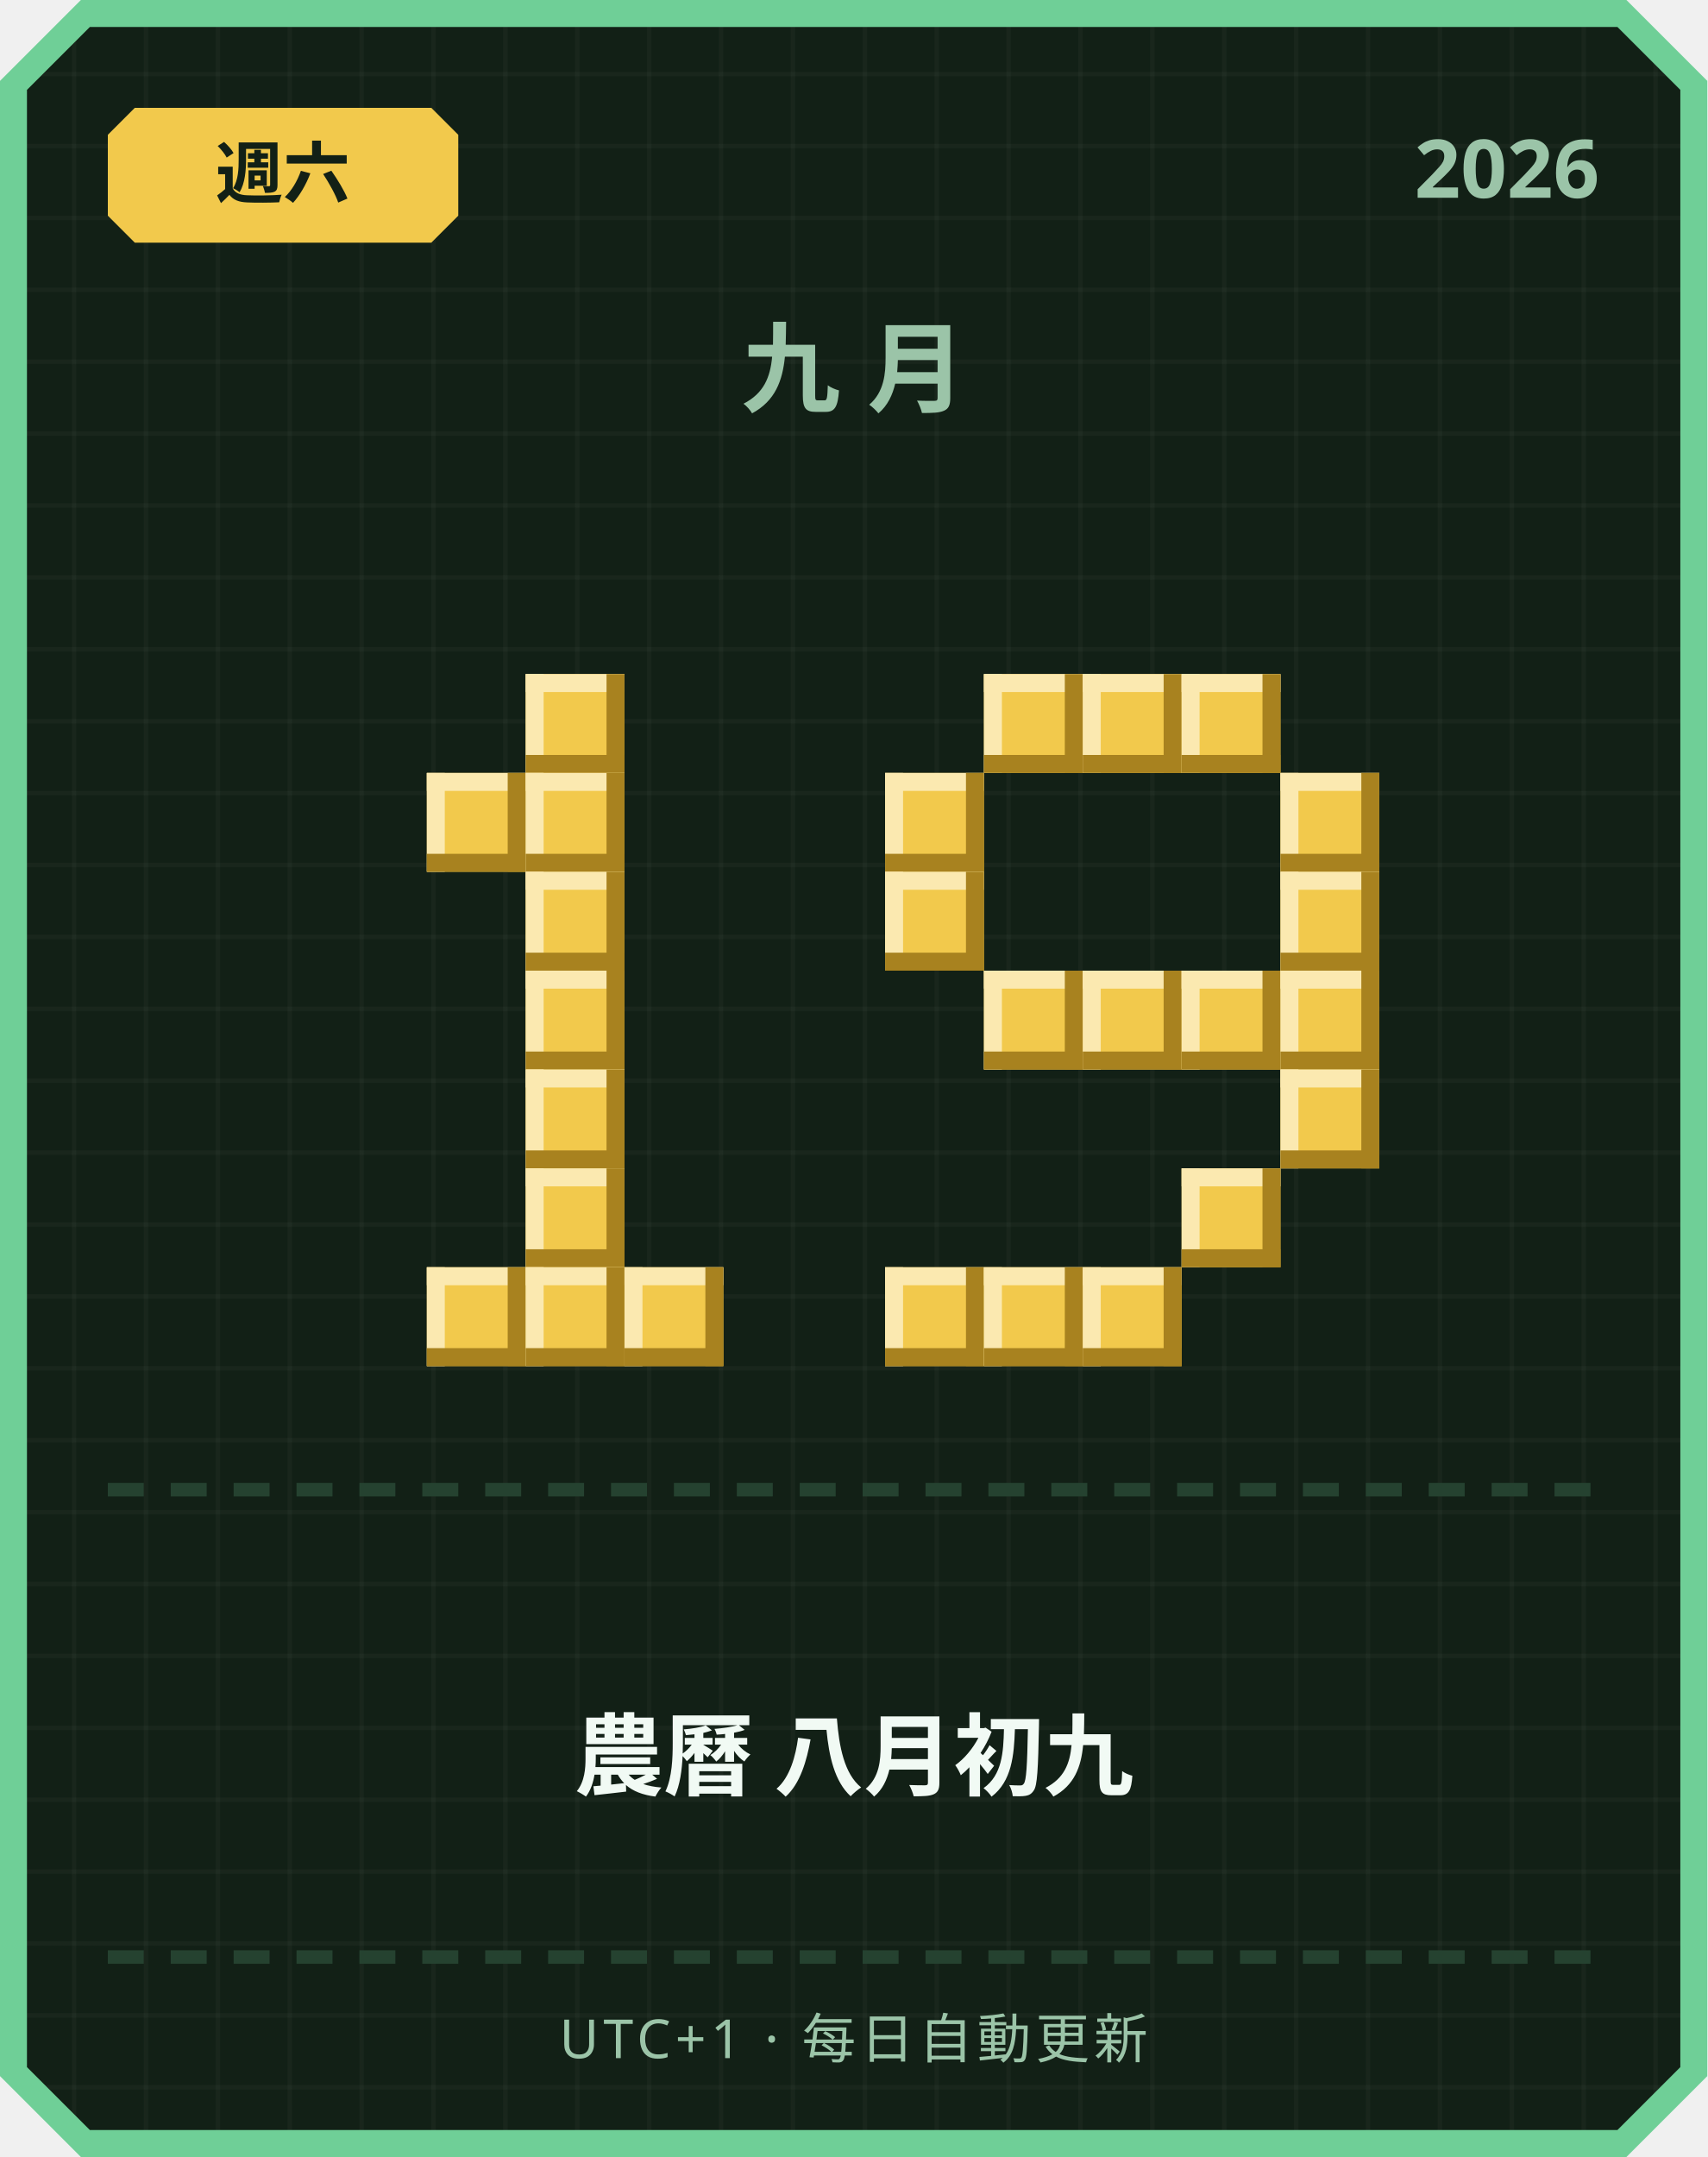
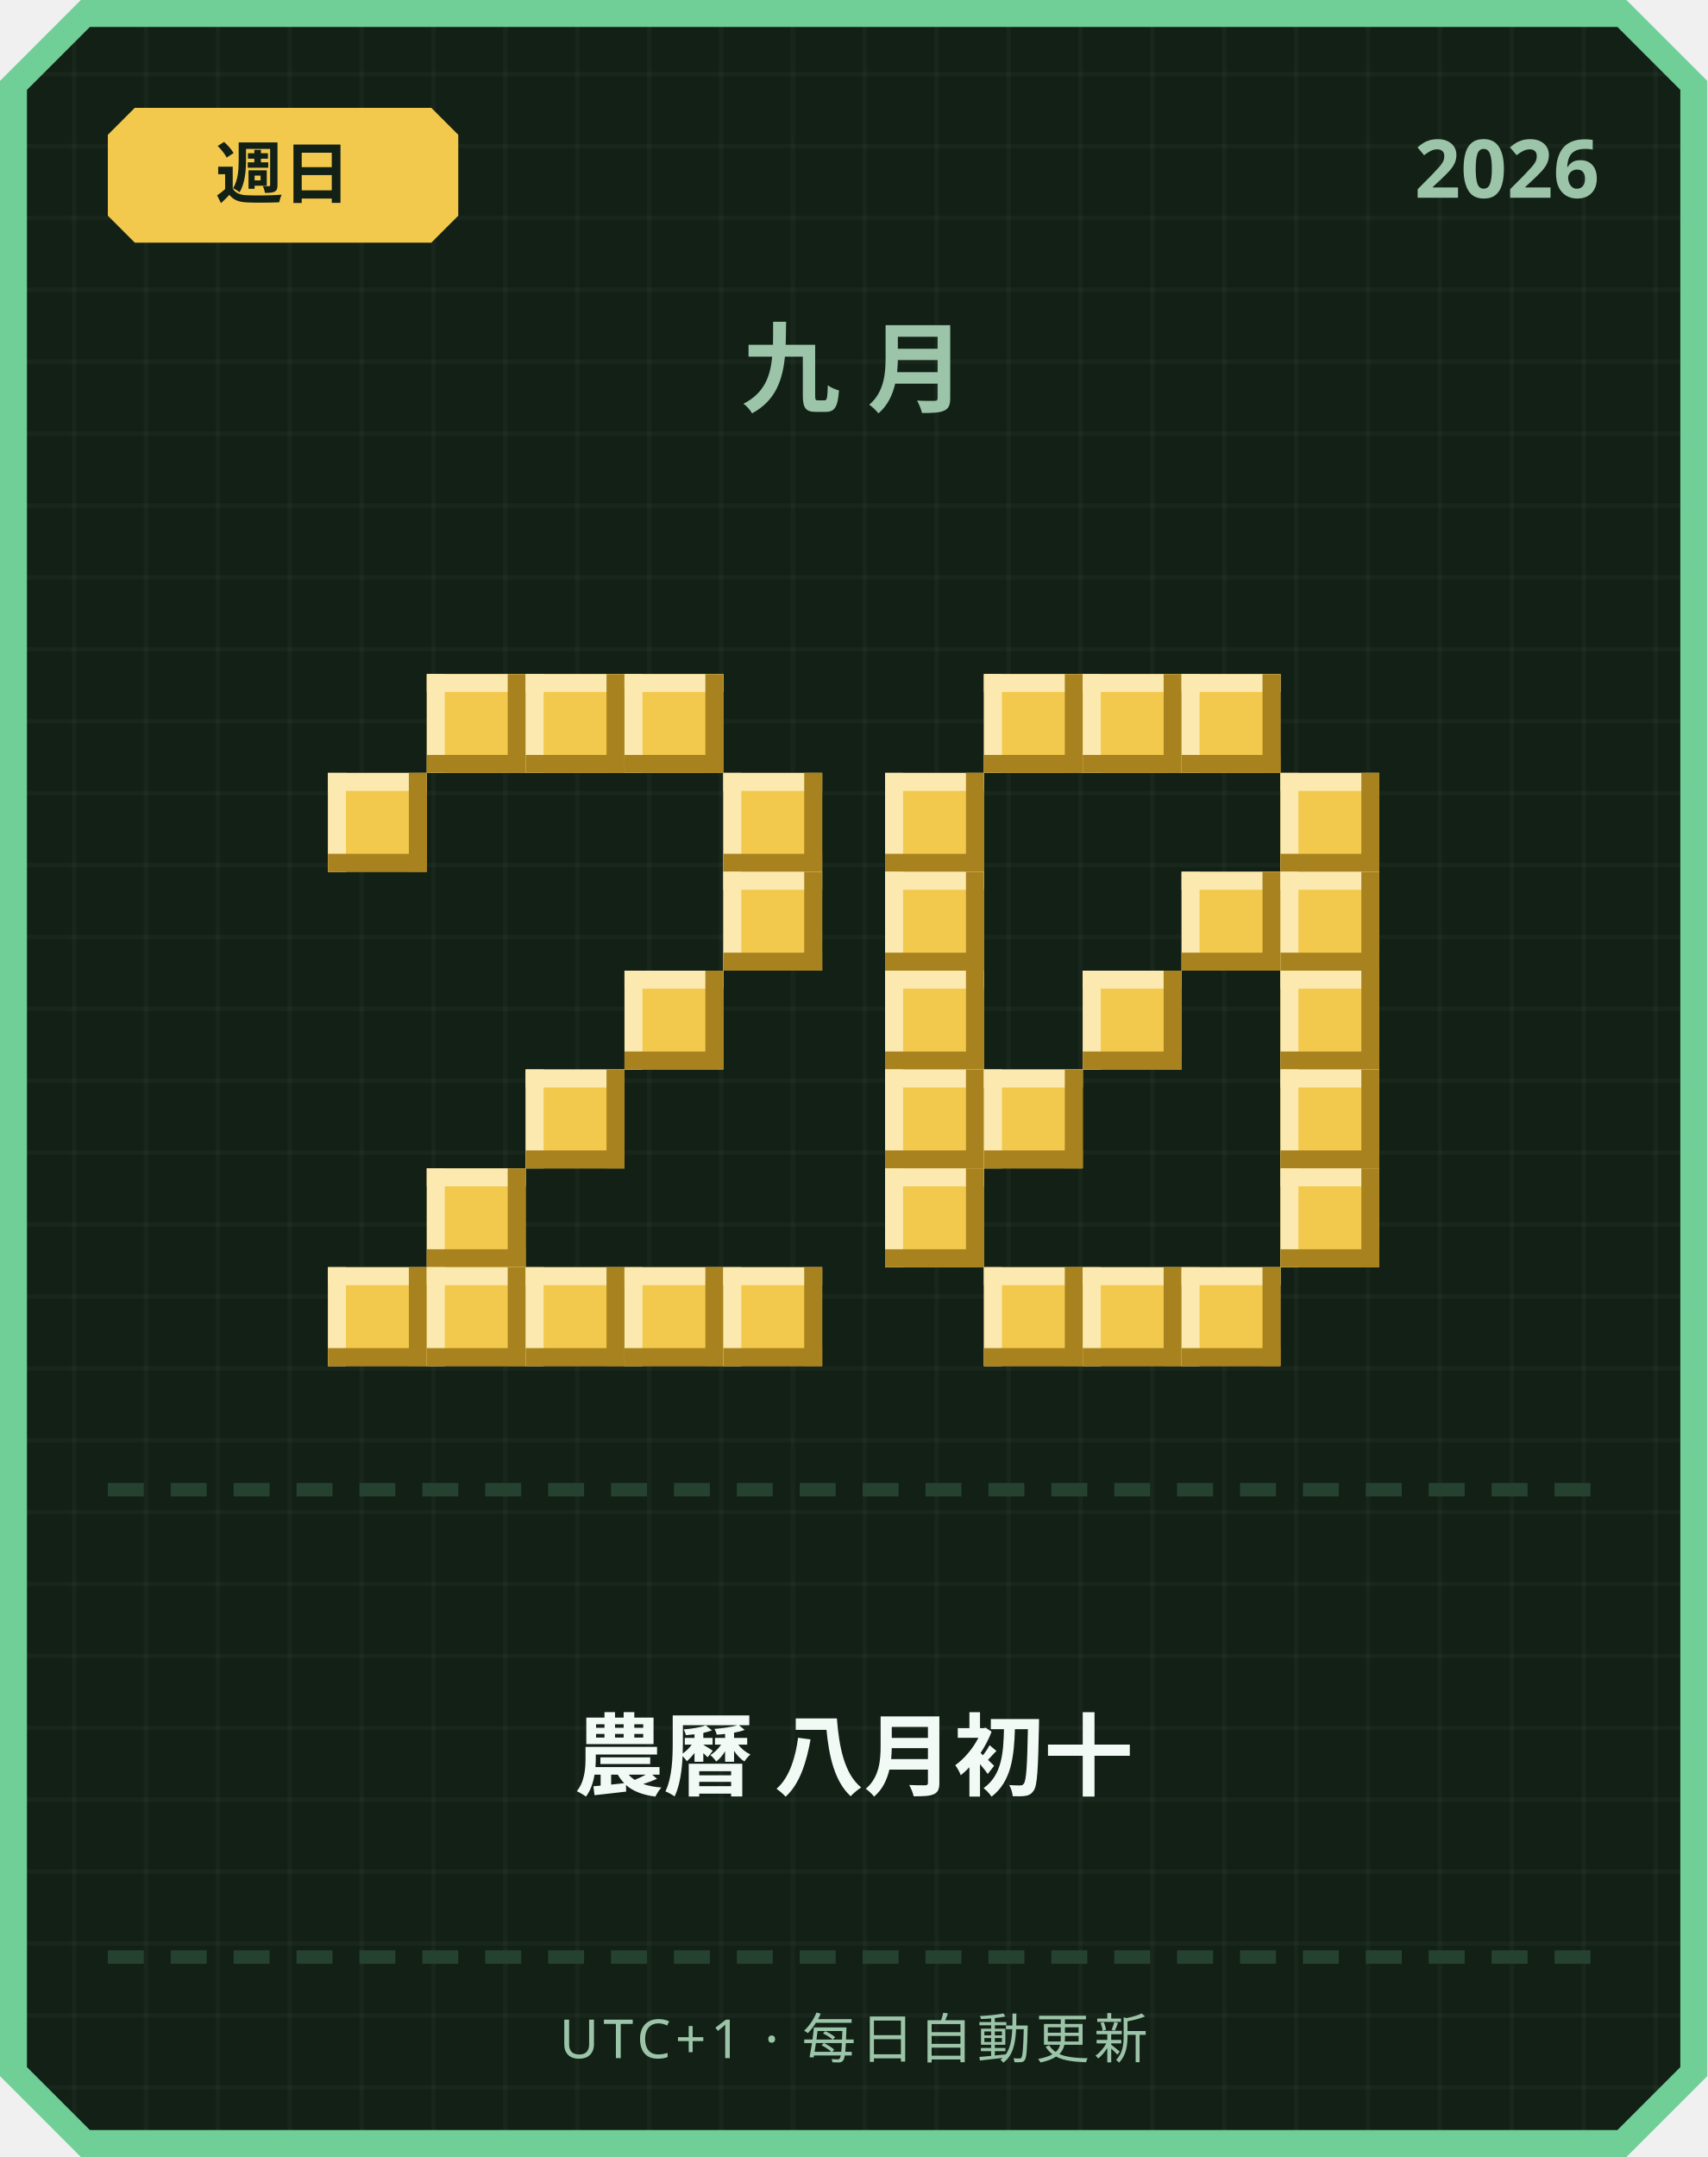
<svg xmlns="http://www.w3.org/2000/svg" width="380" height="480" viewBox="0 0 380 480">
  <defs>
    <pattern id="grid" width="16" height="16" patternUnits="userSpaceOnUse">
      <rect width="16" height="16" fill="#122016" />
      <rect width="1" height="16" fill="#ffffff" opacity="0.03" />
      <rect width="16" height="1" fill="#ffffff" opacity="0.03" />
    </pattern>
  </defs>
  <path d="M 18,0 L 362,0 L 380,18 L 380,462 L 362,480 L 18,480 L 0,462 L 0,18 Z" fill="#6fcf97" />
  <path d="M 20,6 L 360,6 L 374,20 L 374,460 L 360,474 L 20,474 L 6,460 L 6,20 Z" fill="url(#grid)" />
  <path d="M 30,24 L 96,24 L 102,30 L 102,48 L 96,54 L 30,54 L 24,48 L 24,30 Z" fill="#f2c94c" />
-   <text x="63" y="44" text-anchor="middle" font-family="'Segoe UI', sans-serif" font-size="15" font-weight="700" fill="#122016">週六</text>
+   <text x="63" y="44" text-anchor="middle" font-family="'Segoe UI', sans-serif" font-size="15" font-weight="700" fill="#122016">週日</text>
  <text x="356" y="44" text-anchor="end" font-family="'Segoe UI', sans-serif" font-size="18" font-weight="700" fill="#9bc4a8">2026</text>
  <text x="190" y="90" text-anchor="middle" font-family="'Segoe UI', sans-serif" font-size="22" font-weight="700" letter-spacing="6" fill="#9bc4a8">九月</text>
+   <rect x="95" y="150" width="22" height="22" fill="#f2c94c" />
+   <rect x="95" y="150" width="22" height="4" fill="#fbe9b0" />
+   <rect x="95" y="150" width="4" height="22" fill="#fbe9b0" />
+   <rect x="95" y="168" width="22" height="4" fill="#a8821f" />
+   <rect x="113" y="150" width="4" height="22" fill="#a8821f" />
  <rect x="117" y="150" width="22" height="22" fill="#f2c94c" />
  <rect x="117" y="150" width="22" height="4" fill="#fbe9b0" />
  <rect x="117" y="150" width="4" height="22" fill="#fbe9b0" />
  <rect x="117" y="168" width="22" height="4" fill="#a8821f" />
  <rect x="135" y="150" width="4" height="22" fill="#a8821f" />
-   <rect x="95" y="172" width="22" height="22" fill="#f2c94c" />
-   <rect x="95" y="172" width="22" height="4" fill="#fbe9b0" />
-   <rect x="95" y="172" width="4" height="22" fill="#fbe9b0" />
-   <rect x="95" y="190" width="22" height="4" fill="#a8821f" />
-   <rect x="113" y="172" width="4" height="22" fill="#a8821f" />
-   <rect x="117" y="172" width="22" height="22" fill="#f2c94c" />
-   <rect x="117" y="172" width="22" height="4" fill="#fbe9b0" />
-   <rect x="117" y="172" width="4" height="22" fill="#fbe9b0" />
-   <rect x="117" y="190" width="22" height="4" fill="#a8821f" />
-   <rect x="135" y="172" width="4" height="22" fill="#a8821f" />
-   <rect x="117" y="194" width="22" height="22" fill="#f2c94c" />
-   <rect x="117" y="194" width="22" height="4" fill="#fbe9b0" />
-   <rect x="117" y="194" width="4" height="22" fill="#fbe9b0" />
-   <rect x="117" y="212" width="22" height="4" fill="#a8821f" />
-   <rect x="135" y="194" width="4" height="22" fill="#a8821f" />
-   <rect x="117" y="216" width="22" height="22" fill="#f2c94c" />
-   <rect x="117" y="216" width="22" height="4" fill="#fbe9b0" />
-   <rect x="117" y="216" width="4" height="22" fill="#fbe9b0" />
-   <rect x="117" y="234" width="22" height="4" fill="#a8821f" />
-   <rect x="135" y="216" width="4" height="22" fill="#a8821f" />
+   <rect x="139" y="150" width="22" height="22" fill="#f2c94c" />
+   <rect x="139" y="150" width="22" height="4" fill="#fbe9b0" />
+   <rect x="139" y="150" width="4" height="22" fill="#fbe9b0" />
+   <rect x="139" y="168" width="22" height="4" fill="#a8821f" />
+   <rect x="157" y="150" width="4" height="22" fill="#a8821f" />
+   <rect x="73" y="172" width="22" height="22" fill="#f2c94c" />
+   <rect x="73" y="172" width="22" height="4" fill="#fbe9b0" />
+   <rect x="73" y="172" width="4" height="22" fill="#fbe9b0" />
+   <rect x="73" y="190" width="22" height="4" fill="#a8821f" />
+   <rect x="91" y="172" width="4" height="22" fill="#a8821f" />
+   <rect x="161" y="172" width="22" height="22" fill="#f2c94c" />
+   <rect x="161" y="172" width="22" height="4" fill="#fbe9b0" />
+   <rect x="161" y="172" width="4" height="22" fill="#fbe9b0" />
+   <rect x="161" y="190" width="22" height="4" fill="#a8821f" />
+   <rect x="179" y="172" width="4" height="22" fill="#a8821f" />
+   <rect x="161" y="194" width="22" height="22" fill="#f2c94c" />
+   <rect x="161" y="194" width="22" height="4" fill="#fbe9b0" />
+   <rect x="161" y="194" width="4" height="22" fill="#fbe9b0" />
+   <rect x="161" y="212" width="22" height="4" fill="#a8821f" />
+   <rect x="179" y="194" width="4" height="22" fill="#a8821f" />
+   <rect x="139" y="216" width="22" height="22" fill="#f2c94c" />
+   <rect x="139" y="216" width="22" height="4" fill="#fbe9b0" />
+   <rect x="139" y="216" width="4" height="22" fill="#fbe9b0" />
+   <rect x="139" y="234" width="22" height="4" fill="#a8821f" />
+   <rect x="157" y="216" width="4" height="22" fill="#a8821f" />
  <rect x="117" y="238" width="22" height="22" fill="#f2c94c" />
  <rect x="117" y="238" width="22" height="4" fill="#fbe9b0" />
  <rect x="117" y="238" width="4" height="22" fill="#fbe9b0" />
  <rect x="117" y="256" width="22" height="4" fill="#a8821f" />
  <rect x="135" y="238" width="4" height="22" fill="#a8821f" />
-   <rect x="117" y="260" width="22" height="22" fill="#f2c94c" />
-   <rect x="117" y="260" width="22" height="4" fill="#fbe9b0" />
-   <rect x="117" y="260" width="4" height="22" fill="#fbe9b0" />
-   <rect x="117" y="278" width="22" height="4" fill="#a8821f" />
-   <rect x="135" y="260" width="4" height="22" fill="#a8821f" />
+   <rect x="95" y="260" width="22" height="22" fill="#f2c94c" />
+   <rect x="95" y="260" width="22" height="4" fill="#fbe9b0" />
+   <rect x="95" y="260" width="4" height="22" fill="#fbe9b0" />
+   <rect x="95" y="278" width="22" height="4" fill="#a8821f" />
+   <rect x="113" y="260" width="4" height="22" fill="#a8821f" />
+   <rect x="73" y="282" width="22" height="22" fill="#f2c94c" />
+   <rect x="73" y="282" width="22" height="4" fill="#fbe9b0" />
+   <rect x="73" y="282" width="4" height="22" fill="#fbe9b0" />
+   <rect x="73" y="300" width="22" height="4" fill="#a8821f" />
+   <rect x="91" y="282" width="4" height="22" fill="#a8821f" />
  <rect x="95" y="282" width="22" height="22" fill="#f2c94c" />
  <rect x="95" y="282" width="22" height="4" fill="#fbe9b0" />
  <rect x="95" y="282" width="4" height="22" fill="#fbe9b0" />
  <rect x="95" y="300" width="22" height="4" fill="#a8821f" />
  <rect x="113" y="282" width="4" height="22" fill="#a8821f" />
  <rect x="117" y="282" width="22" height="22" fill="#f2c94c" />
  <rect x="117" y="282" width="22" height="4" fill="#fbe9b0" />
  <rect x="117" y="282" width="4" height="22" fill="#fbe9b0" />
  <rect x="117" y="300" width="22" height="4" fill="#a8821f" />
  <rect x="135" y="282" width="4" height="22" fill="#a8821f" />
  <rect x="139" y="282" width="22" height="22" fill="#f2c94c" />
  <rect x="139" y="282" width="22" height="4" fill="#fbe9b0" />
  <rect x="139" y="282" width="4" height="22" fill="#fbe9b0" />
  <rect x="139" y="300" width="22" height="4" fill="#a8821f" />
  <rect x="157" y="282" width="4" height="22" fill="#a8821f" />
+   <rect x="161" y="282" width="22" height="22" fill="#f2c94c" />
+   <rect x="161" y="282" width="22" height="4" fill="#fbe9b0" />
+   <rect x="161" y="282" width="4" height="22" fill="#fbe9b0" />
+   <rect x="161" y="300" width="22" height="4" fill="#a8821f" />
+   <rect x="179" y="282" width="4" height="22" fill="#a8821f" />
  <rect x="219" y="150" width="22" height="22" fill="#f2c94c" />
  <rect x="219" y="150" width="22" height="4" fill="#fbe9b0" />
  <rect x="219" y="150" width="4" height="22" fill="#fbe9b0" />
  <rect x="219" y="168" width="22" height="4" fill="#a8821f" />
  <rect x="237" y="150" width="4" height="22" fill="#a8821f" />
  <rect x="241" y="150" width="22" height="22" fill="#f2c94c" />
  <rect x="241" y="150" width="22" height="4" fill="#fbe9b0" />
  <rect x="241" y="150" width="4" height="22" fill="#fbe9b0" />
  <rect x="241" y="168" width="22" height="4" fill="#a8821f" />
  <rect x="259" y="150" width="4" height="22" fill="#a8821f" />
  <rect x="263" y="150" width="22" height="22" fill="#f2c94c" />
  <rect x="263" y="150" width="22" height="4" fill="#fbe9b0" />
  <rect x="263" y="150" width="4" height="22" fill="#fbe9b0" />
  <rect x="263" y="168" width="22" height="4" fill="#a8821f" />
  <rect x="281" y="150" width="4" height="22" fill="#a8821f" />
  <rect x="197" y="172" width="22" height="22" fill="#f2c94c" />
  <rect x="197" y="172" width="22" height="4" fill="#fbe9b0" />
  <rect x="197" y="172" width="4" height="22" fill="#fbe9b0" />
  <rect x="197" y="190" width="22" height="4" fill="#a8821f" />
  <rect x="215" y="172" width="4" height="22" fill="#a8821f" />
  <rect x="285" y="172" width="22" height="22" fill="#f2c94c" />
  <rect x="285" y="172" width="22" height="4" fill="#fbe9b0" />
  <rect x="285" y="172" width="4" height="22" fill="#fbe9b0" />
  <rect x="285" y="190" width="22" height="4" fill="#a8821f" />
  <rect x="303" y="172" width="4" height="22" fill="#a8821f" />
  <rect x="197" y="194" width="22" height="22" fill="#f2c94c" />
  <rect x="197" y="194" width="22" height="4" fill="#fbe9b0" />
  <rect x="197" y="194" width="4" height="22" fill="#fbe9b0" />
  <rect x="197" y="212" width="22" height="4" fill="#a8821f" />
  <rect x="215" y="194" width="4" height="22" fill="#a8821f" />
+   <rect x="263" y="194" width="22" height="22" fill="#f2c94c" />
+   <rect x="263" y="194" width="22" height="4" fill="#fbe9b0" />
+   <rect x="263" y="194" width="4" height="22" fill="#fbe9b0" />
+   <rect x="263" y="212" width="22" height="4" fill="#a8821f" />
+   <rect x="281" y="194" width="4" height="22" fill="#a8821f" />
  <rect x="285" y="194" width="22" height="22" fill="#f2c94c" />
  <rect x="285" y="194" width="22" height="4" fill="#fbe9b0" />
  <rect x="285" y="194" width="4" height="22" fill="#fbe9b0" />
  <rect x="285" y="212" width="22" height="4" fill="#a8821f" />
  <rect x="303" y="194" width="4" height="22" fill="#a8821f" />
-   <rect x="219" y="216" width="22" height="22" fill="#f2c94c" />
-   <rect x="219" y="216" width="22" height="4" fill="#fbe9b0" />
-   <rect x="219" y="216" width="4" height="22" fill="#fbe9b0" />
-   <rect x="219" y="234" width="22" height="4" fill="#a8821f" />
-   <rect x="237" y="216" width="4" height="22" fill="#a8821f" />
+   <rect x="197" y="216" width="22" height="22" fill="#f2c94c" />
+   <rect x="197" y="216" width="22" height="4" fill="#fbe9b0" />
+   <rect x="197" y="216" width="4" height="22" fill="#fbe9b0" />
+   <rect x="197" y="234" width="22" height="4" fill="#a8821f" />
+   <rect x="215" y="216" width="4" height="22" fill="#a8821f" />
  <rect x="241" y="216" width="22" height="22" fill="#f2c94c" />
  <rect x="241" y="216" width="22" height="4" fill="#fbe9b0" />
  <rect x="241" y="216" width="4" height="22" fill="#fbe9b0" />
  <rect x="241" y="234" width="22" height="4" fill="#a8821f" />
  <rect x="259" y="216" width="4" height="22" fill="#a8821f" />
-   <rect x="263" y="216" width="22" height="22" fill="#f2c94c" />
-   <rect x="263" y="216" width="22" height="4" fill="#fbe9b0" />
-   <rect x="263" y="216" width="4" height="22" fill="#fbe9b0" />
-   <rect x="263" y="234" width="22" height="4" fill="#a8821f" />
-   <rect x="281" y="216" width="4" height="22" fill="#a8821f" />
  <rect x="285" y="216" width="22" height="22" fill="#f2c94c" />
  <rect x="285" y="216" width="22" height="4" fill="#fbe9b0" />
  <rect x="285" y="216" width="4" height="22" fill="#fbe9b0" />
  <rect x="285" y="234" width="22" height="4" fill="#a8821f" />
  <rect x="303" y="216" width="4" height="22" fill="#a8821f" />
+   <rect x="197" y="238" width="22" height="22" fill="#f2c94c" />
+   <rect x="197" y="238" width="22" height="4" fill="#fbe9b0" />
+   <rect x="197" y="238" width="4" height="22" fill="#fbe9b0" />
+   <rect x="197" y="256" width="22" height="4" fill="#a8821f" />
+   <rect x="215" y="238" width="4" height="22" fill="#a8821f" />
+   <rect x="219" y="238" width="22" height="22" fill="#f2c94c" />
+   <rect x="219" y="238" width="22" height="4" fill="#fbe9b0" />
+   <rect x="219" y="238" width="4" height="22" fill="#fbe9b0" />
+   <rect x="219" y="256" width="22" height="4" fill="#a8821f" />
+   <rect x="237" y="238" width="4" height="22" fill="#a8821f" />
  <rect x="285" y="238" width="22" height="22" fill="#f2c94c" />
  <rect x="285" y="238" width="22" height="4" fill="#fbe9b0" />
  <rect x="285" y="238" width="4" height="22" fill="#fbe9b0" />
  <rect x="285" y="256" width="22" height="4" fill="#a8821f" />
  <rect x="303" y="238" width="4" height="22" fill="#a8821f" />
-   <rect x="263" y="260" width="22" height="22" fill="#f2c94c" />
-   <rect x="263" y="260" width="22" height="4" fill="#fbe9b0" />
-   <rect x="263" y="260" width="4" height="22" fill="#fbe9b0" />
-   <rect x="263" y="278" width="22" height="4" fill="#a8821f" />
-   <rect x="281" y="260" width="4" height="22" fill="#a8821f" />
-   <rect x="197" y="282" width="22" height="22" fill="#f2c94c" />
-   <rect x="197" y="282" width="22" height="4" fill="#fbe9b0" />
-   <rect x="197" y="282" width="4" height="22" fill="#fbe9b0" />
-   <rect x="197" y="300" width="22" height="4" fill="#a8821f" />
-   <rect x="215" y="282" width="4" height="22" fill="#a8821f" />
+   <rect x="197" y="260" width="22" height="22" fill="#f2c94c" />
+   <rect x="197" y="260" width="22" height="4" fill="#fbe9b0" />
+   <rect x="197" y="260" width="4" height="22" fill="#fbe9b0" />
+   <rect x="197" y="278" width="22" height="4" fill="#a8821f" />
+   <rect x="215" y="260" width="4" height="22" fill="#a8821f" />
+   <rect x="285" y="260" width="22" height="22" fill="#f2c94c" />
+   <rect x="285" y="260" width="22" height="4" fill="#fbe9b0" />
+   <rect x="285" y="260" width="4" height="22" fill="#fbe9b0" />
+   <rect x="285" y="278" width="22" height="4" fill="#a8821f" />
+   <rect x="303" y="260" width="4" height="22" fill="#a8821f" />
  <rect x="219" y="282" width="22" height="22" fill="#f2c94c" />
  <rect x="219" y="282" width="22" height="4" fill="#fbe9b0" />
  <rect x="219" y="282" width="4" height="22" fill="#fbe9b0" />
  <rect x="219" y="300" width="22" height="4" fill="#a8821f" />
  <rect x="237" y="282" width="4" height="22" fill="#a8821f" />
  <rect x="241" y="282" width="22" height="22" fill="#f2c94c" />
  <rect x="241" y="282" width="22" height="4" fill="#fbe9b0" />
  <rect x="241" y="282" width="4" height="22" fill="#fbe9b0" />
  <rect x="241" y="300" width="22" height="4" fill="#a8821f" />
  <rect x="259" y="282" width="4" height="22" fill="#a8821f" />
+   <rect x="263" y="282" width="22" height="22" fill="#f2c94c" />
+   <rect x="263" y="282" width="22" height="4" fill="#fbe9b0" />
+   <rect x="263" y="282" width="4" height="22" fill="#fbe9b0" />
+   <rect x="263" y="300" width="22" height="4" fill="#a8821f" />
+   <rect x="281" y="282" width="4" height="22" fill="#a8821f" />
  <rect x="24" y="330" width="8" height="3" fill="#254230" />
  <rect x="38" y="330" width="8" height="3" fill="#254230" />
  <rect x="52" y="330" width="8" height="3" fill="#254230" />
  <rect x="66" y="330" width="8" height="3" fill="#254230" />
  <rect x="80" y="330" width="8" height="3" fill="#254230" />
  <rect x="94" y="330" width="8" height="3" fill="#254230" />
  <rect x="108" y="330" width="8" height="3" fill="#254230" />
  <rect x="122" y="330" width="8" height="3" fill="#254230" />
  <rect x="136" y="330" width="8" height="3" fill="#254230" />
  <rect x="150" y="330" width="8" height="3" fill="#254230" />
  <rect x="164" y="330" width="8" height="3" fill="#254230" />
  <rect x="178" y="330" width="8" height="3" fill="#254230" />
  <rect x="192" y="330" width="8" height="3" fill="#254230" />
  <rect x="206" y="330" width="8" height="3" fill="#254230" />
  <rect x="220" y="330" width="8" height="3" fill="#254230" />
  <rect x="234" y="330" width="8" height="3" fill="#254230" />
  <rect x="248" y="330" width="8" height="3" fill="#254230" />
  <rect x="262" y="330" width="8" height="3" fill="#254230" />
  <rect x="276" y="330" width="8" height="3" fill="#254230" />
  <rect x="290" y="330" width="8" height="3" fill="#254230" />
  <rect x="304" y="330" width="8" height="3" fill="#254230" />
  <rect x="318" y="330" width="8" height="3" fill="#254230" />
  <rect x="332" y="330" width="8" height="3" fill="#254230" />
  <rect x="346" y="330" width="8" height="3" fill="#254230" />
-   <text x="190" y="398" text-anchor="middle" font-family="'Segoe UI', 'Microsoft JhengHei', sans-serif" font-size="20" font-weight="700" fill="#f1faf4">農曆 八月初九</text>
+   <text x="190" y="398" text-anchor="middle" font-family="'Segoe UI', 'Microsoft JhengHei', sans-serif" font-size="20" font-weight="700" fill="#f1faf4">農曆 八月初十</text>
  <rect x="24" y="434" width="8" height="3" fill="#254230" />
  <rect x="38" y="434" width="8" height="3" fill="#254230" />
  <rect x="52" y="434" width="8" height="3" fill="#254230" />
  <rect x="66" y="434" width="8" height="3" fill="#254230" />
  <rect x="80" y="434" width="8" height="3" fill="#254230" />
  <rect x="94" y="434" width="8" height="3" fill="#254230" />
  <rect x="108" y="434" width="8" height="3" fill="#254230" />
  <rect x="122" y="434" width="8" height="3" fill="#254230" />
  <rect x="136" y="434" width="8" height="3" fill="#254230" />
  <rect x="150" y="434" width="8" height="3" fill="#254230" />
  <rect x="164" y="434" width="8" height="3" fill="#254230" />
  <rect x="178" y="434" width="8" height="3" fill="#254230" />
  <rect x="192" y="434" width="8" height="3" fill="#254230" />
  <rect x="206" y="434" width="8" height="3" fill="#254230" />
  <rect x="220" y="434" width="8" height="3" fill="#254230" />
  <rect x="234" y="434" width="8" height="3" fill="#254230" />
  <rect x="248" y="434" width="8" height="3" fill="#254230" />
  <rect x="262" y="434" width="8" height="3" fill="#254230" />
  <rect x="276" y="434" width="8" height="3" fill="#254230" />
  <rect x="290" y="434" width="8" height="3" fill="#254230" />
  <rect x="304" y="434" width="8" height="3" fill="#254230" />
  <rect x="318" y="434" width="8" height="3" fill="#254230" />
  <rect x="332" y="434" width="8" height="3" fill="#254230" />
  <rect x="346" y="434" width="8" height="3" fill="#254230" />
  <text x="190" y="458" text-anchor="middle" font-family="'Segoe UI', sans-serif" font-size="12" letter-spacing="1" fill="#9bc4a8">UTC+1 · 每日自動更新</text>
</svg>
